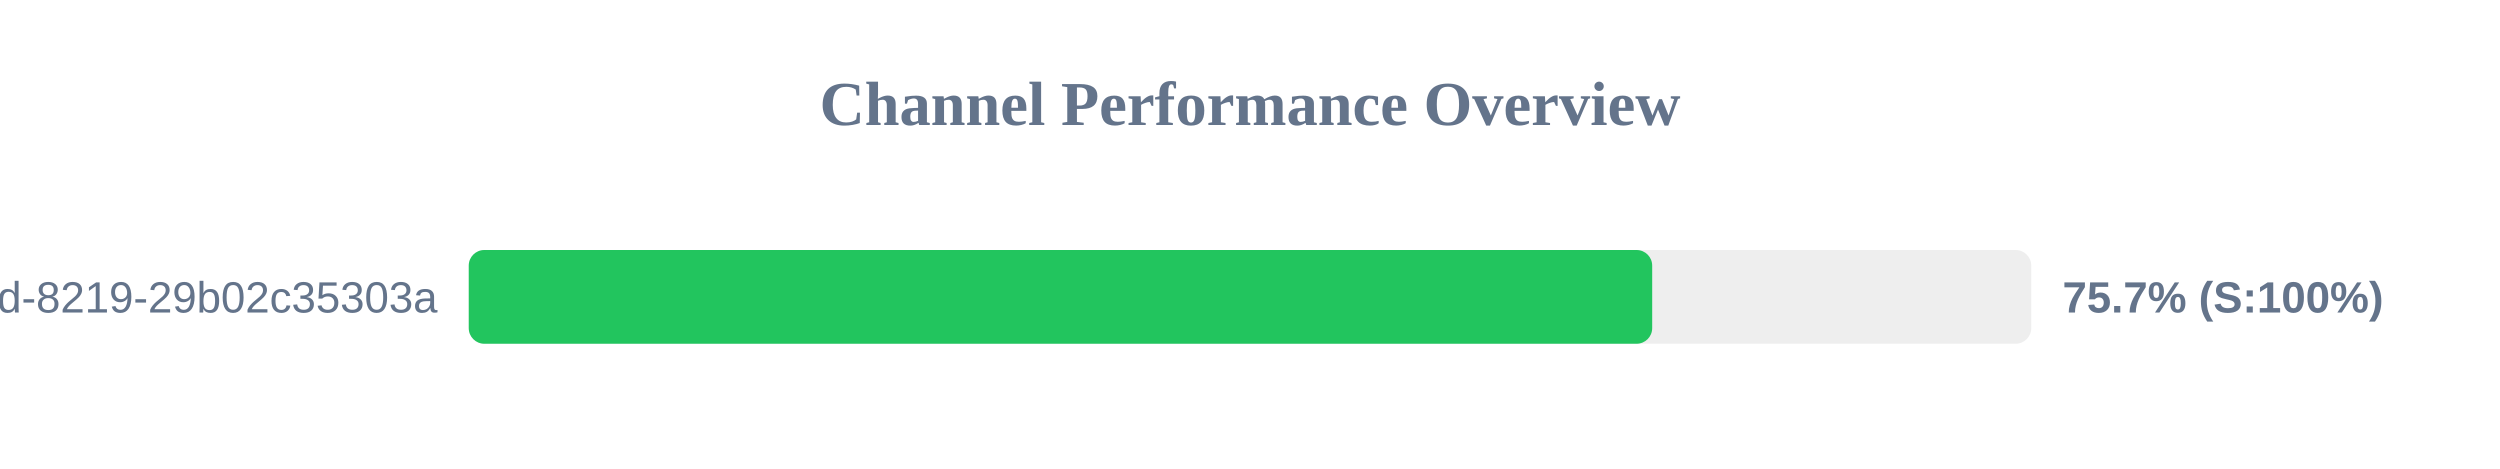
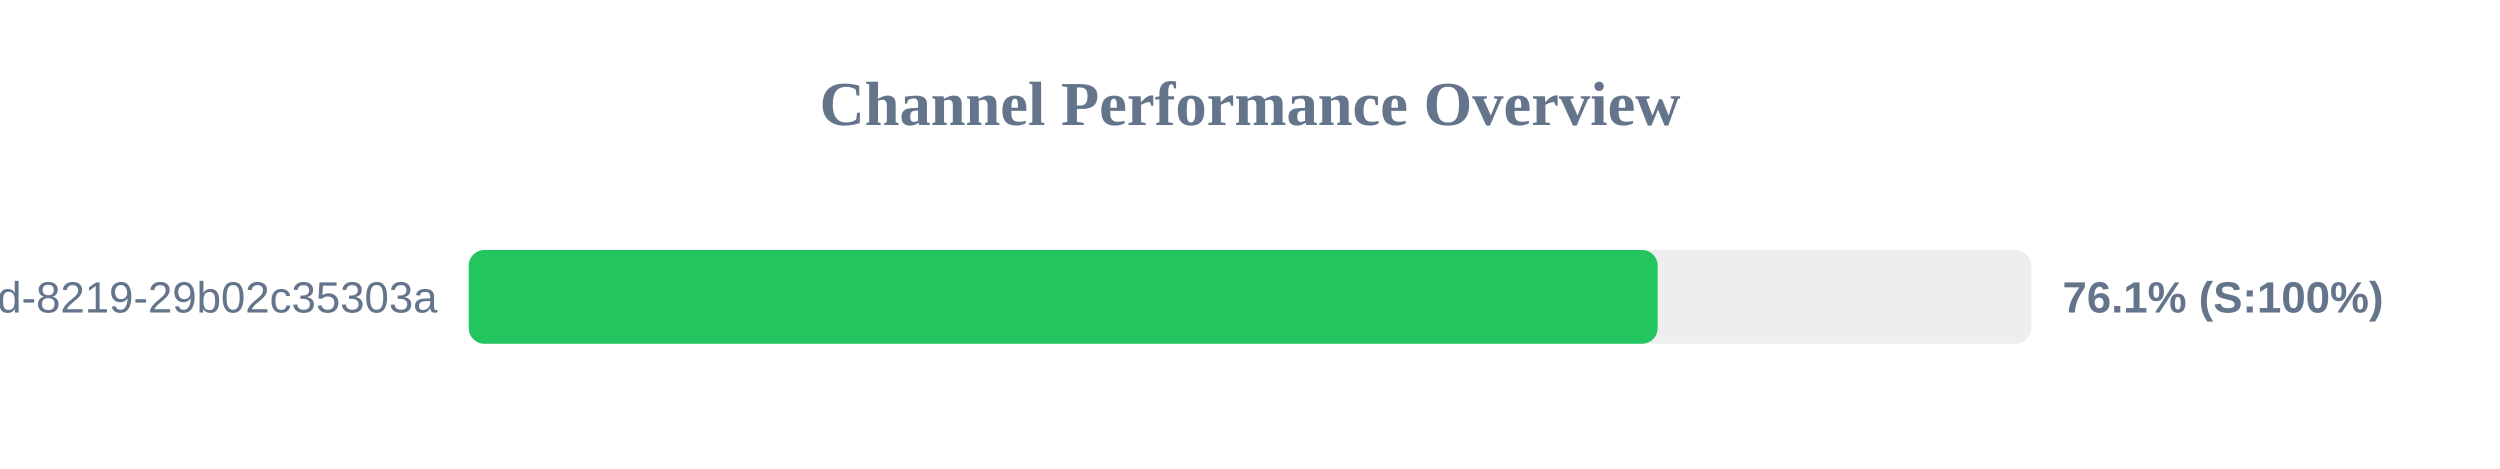
<svg xmlns="http://www.w3.org/2000/svg" width="800" height="150" version="1.1">
  <style>
        .row { font: 14px Arial; fill: #64748b; }
        .score { font: bold 14px Arial; fill: #64748b; }
    </style>
  <text x="400" y="40" text-anchor="middle" font-size="20px" font-weight="bold" fill="#64748b">Channel Performance Overview</text>
  <rect x="150" y="80" width="500" height="30" fill="#eee" rx="5" />
-   <rect x="150" y="80" width="378.7" height="30" fill="#22c55e" rx="5" />
+   <rect x="150" y="80" width="380.45" height="30" fill="#22c55e" rx="5" />
  <text x="140" y="100" text-anchor="end" class="row">?uuid=5eaa121d-4362-444d-8219-29b02c35303a</text>
-   <text x="660" y="100" text-anchor="start" class="score">75.7% (S:100%)</text>
+   <text x="660" y="100" text-anchor="start" class="score">76.1% (S:100%)</text>
</svg>
